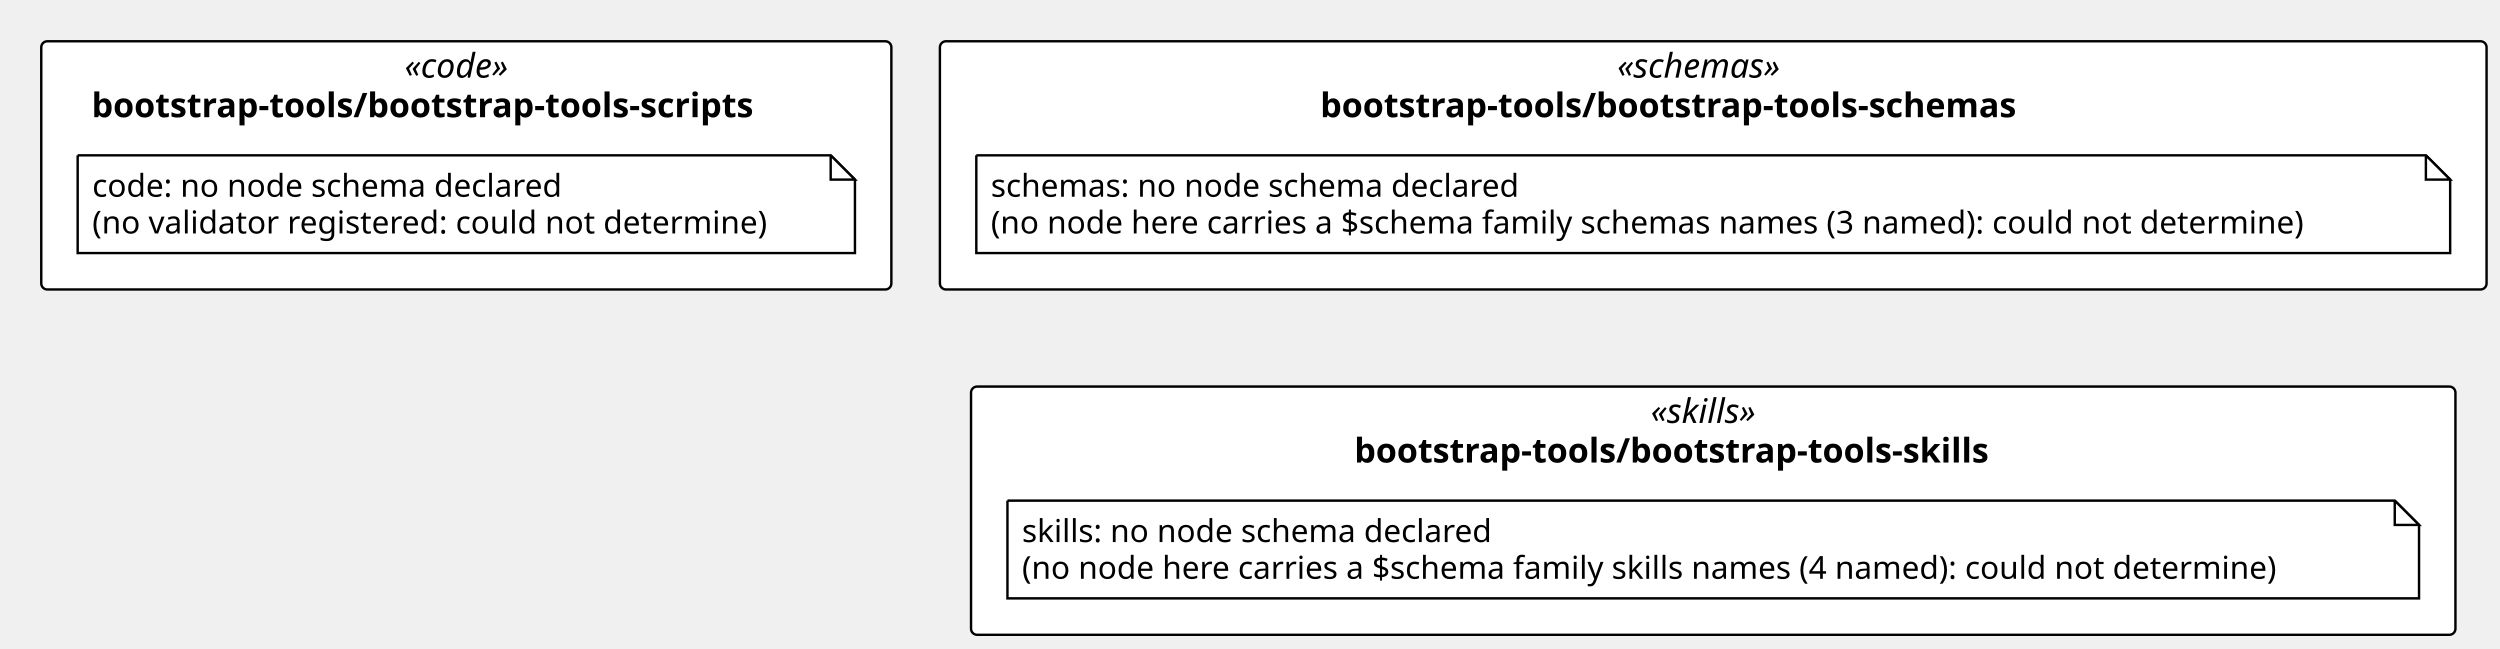
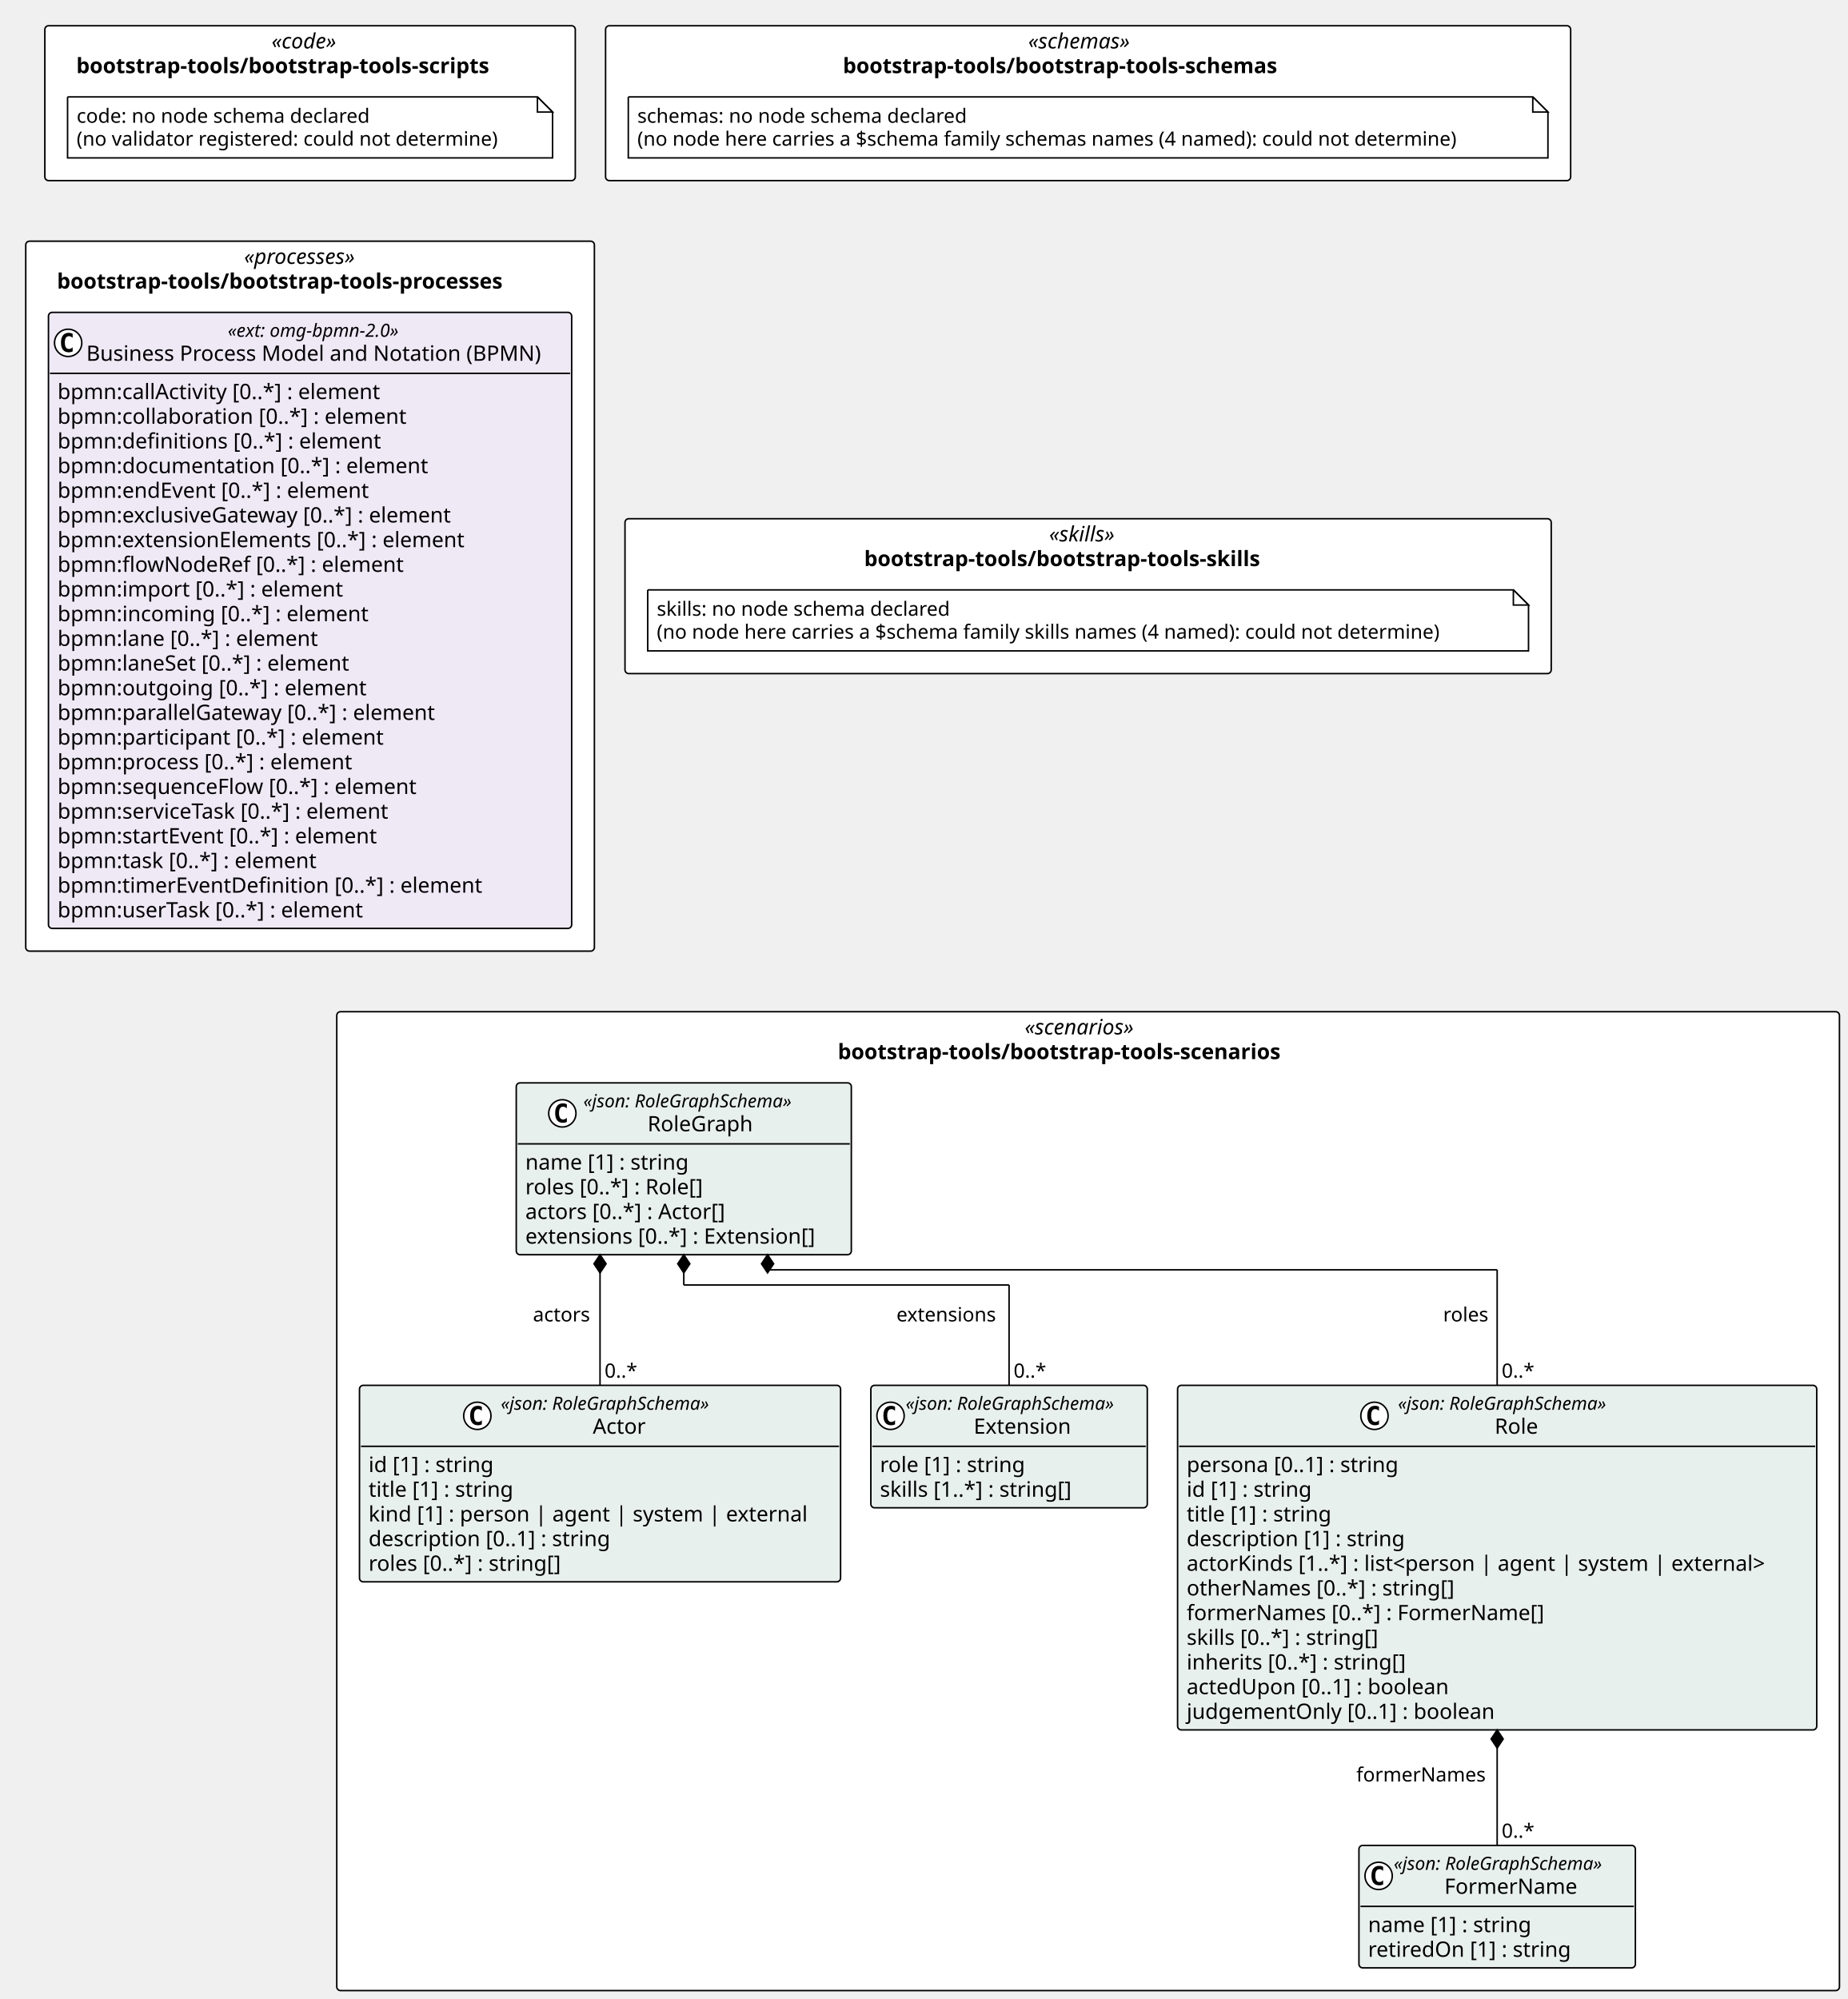
- <svg xmlns="http://www.w3.org/2000/svg" contentStyleType="text/css" height="267px" preserveAspectRatio="none" style="width:1030px;height:267px;background:#FFFFFF;" version="1.1" viewBox="0 0 1030 267" width="1030px" zoomAndPan="magnify">
+ <svg xmlns="http://www.w3.org/2000/svg" contentStyleType="text/css" height="1320px" preserveAspectRatio="none" style="width:1220px;height:1320px;background:#FFFFFF;" version="1.1" viewBox="0 0 1220 1320" width="1220px" zoomAndPan="magnify">
  <defs />
  <g>
-     <rect fill="#FFFFFF" height="102.266" rx="2.5" ry="2.5" style="stroke:#000000;stroke-width:1.0;" width="637.225" x="387.241" y="17" />
-     <text fill="#000000" font-family="Verdana" font-size="14" font-style="italic" lengthAdjust="spacing" textLength="79.119" x="666.294" y="31.995">«schemas»</text>
-     <text fill="#000000" font-family="Verdana" font-size="14" font-weight="bold" lengthAdjust="spacing" textLength="323.825" x="543.941" y="48.292">bootstrap-tools/bootstrap-tools-schemas</text>
-     <rect fill="#FFFFFF" height="102.266" rx="2.5" ry="2.5" style="stroke:#000000;stroke-width:1.0;" width="350.241" x="17" y="17" />
-     <text fill="#000000" font-family="Verdana" font-size="14" font-style="italic" lengthAdjust="spacing" textLength="50.894" x="166.674" y="31.995">«code»</text>
-     <text fill="#000000" font-family="Verdana" font-size="14" font-weight="bold" lengthAdjust="spacing" textLength="308.745" x="37.748" y="48.292">bootstrap-tools/bootstrap-tools-scripts</text>
-     <rect fill="#FFFFFF" height="102.266" rx="2.5" ry="2.5" style="stroke:#000000;stroke-width:1.0;" width="611.574" x="400.067" y="159.266" />
-     <text fill="#000000" font-family="Verdana" font-size="14" font-style="italic" lengthAdjust="spacing" textLength="51.495" x="680.106" y="174.261">«skills»</text>
-     <text fill="#000000" font-family="Verdana" font-size="14" font-weight="bold" lengthAdjust="spacing" textLength="295.736" x="557.986" y="190.558">bootstrap-tools/bootstrap-tools-skills</text>
+     <rect fill="#FFFFFF" height="102.266" rx="2.5" ry="2.5" style="stroke:#000000;stroke-width:1.0;" width="637.225" x="399.854" y="17" />
+     <text fill="#000000" font-family="Verdana" font-size="14" font-style="italic" lengthAdjust="spacing" textLength="79.119" x="678.908" y="31.995">«schemas»</text>
+     <text fill="#000000" font-family="Verdana" font-size="14" font-weight="bold" lengthAdjust="spacing" textLength="323.825" x="556.554" y="48.292">bootstrap-tools/bootstrap-tools-schemas</text>
+     <rect fill="#FFFFFF" height="102.266" rx="2.5" ry="2.5" style="stroke:#000000;stroke-width:1.0;" width="350.241" x="29.613" y="17" />
+     <text fill="#000000" font-family="Verdana" font-size="14" font-style="italic" lengthAdjust="spacing" textLength="50.894" x="179.287" y="31.995">«code»</text>
+     <text fill="#000000" font-family="Verdana" font-size="14" font-weight="bold" lengthAdjust="spacing" textLength="308.745" x="50.361" y="48.292">bootstrap-tools/bootstrap-tools-scripts</text>
+     <rect fill="#FFFFFF" height="102.266" rx="2.5" ry="2.5" style="stroke:#000000;stroke-width:1.0;" width="611.574" x="412.68" y="342.531" />
+     <text fill="#000000" font-family="Verdana" font-size="14" font-style="italic" lengthAdjust="spacing" textLength="51.495" x="692.72" y="357.526">«skills»</text>
+     <text fill="#000000" font-family="Verdana" font-size="14" font-weight="bold" lengthAdjust="spacing" textLength="295.736" x="570.599" y="373.823">bootstrap-tools/bootstrap-tools-skills</text>
+     <rect fill="#FFFFFF" height="468.797" rx="2.5" ry="2.5" style="stroke:#000000;stroke-width:1.0;" width="375.468" x="17" y="159.266" />
+     <text fill="#000000" font-family="Verdana" font-size="14" font-style="italic" lengthAdjust="spacing" textLength="87.144" x="161.162" y="174.261">«processes»</text>
+     <text fill="#000000" font-family="Verdana" font-size="14" font-weight="bold" lengthAdjust="spacing" textLength="334.195" x="37.636" y="190.558">bootstrap-tools/bootstrap-tools-processes</text>
+     <rect fill="#FFFFFF" height="646.375" rx="2.5" ry="2.5" style="stroke:#000000;stroke-width:1.0;" width="992.2" x="222.367" y="668.062" />
+     <text fill="#000000" font-family="Verdana" font-size="14" font-style="italic" lengthAdjust="spacing" textLength="83.692" x="676.621" y="683.058">«scenarios»</text>
+     <text fill="#000000" font-family="Verdana" font-size="14" font-weight="bold" lengthAdjust="spacing" textLength="330.559" x="553.188" y="699.355">bootstrap-tools/bootstrap-tools-scenarios</text>
    <g id="elem_n_bootstrap_tools_bootstrap_tools_schemas_schemas">
-       <path d="M402.241,64 L402.241,104.266 L1009.466,104.266 L1009.466,74 L999.466,64 L402.241,64 " fill="#FFFFFF" style="stroke:#000000;stroke-width:1.0;" />
-       <path d="M999.466,64 L999.466,74 L1009.466,74 L999.466,64 " fill="#FFFFFF" style="stroke:#000000;stroke-width:1.0;" />
-       <text fill="#000000" font-family="Verdana" font-size="13" lengthAdjust="spacing" textLength="234.463" x="408.241" y="81.067">schemas: no node schema declared</text>
-       <text fill="#000000" font-family="Verdana" font-size="13" lengthAdjust="spacing" textLength="586.225" x="408.241" y="96.2">(no node here carries a $schema family schemas names (3 named): could not determine)</text>
+       <path d="M414.854,64 L414.854,104.266 L1022.08,104.266 L1022.08,74 L1012.08,64 L414.854,64 " fill="#FFFFFF" style="stroke:#000000;stroke-width:1.0;" />
+       <path d="M1012.08,64 L1012.08,74 L1022.08,74 L1012.08,64 " fill="#FFFFFF" style="stroke:#000000;stroke-width:1.0;" />
+       <text fill="#000000" font-family="Verdana" font-size="13" lengthAdjust="spacing" textLength="234.463" x="420.854" y="81.067">schemas: no node schema declared</text>
+       <text fill="#000000" font-family="Verdana" font-size="13" lengthAdjust="spacing" textLength="586.225" x="420.854" y="96.2">(no node here carries a $schema family schemas names (4 named): could not determine)</text>
    </g>
    <g id="elem_n_bootstrap_tools_bootstrap_tools_scripts_code">
-       <path d="M32,64 L32,104.266 L352.241,104.266 L352.241,74 L342.241,64 L32,64 " fill="#FFFFFF" style="stroke:#000000;stroke-width:1.0;" />
-       <path d="M342.241,64 L342.241,74 L352.241,74 L342.241,64 " fill="#FFFFFF" style="stroke:#000000;stroke-width:1.0;" />
-       <text fill="#000000" font-family="Verdana" font-size="13" lengthAdjust="spacing" textLength="208.254" x="38" y="81.067">code: no node schema declared</text>
-       <text fill="#000000" font-family="Verdana" font-size="13" lengthAdjust="spacing" textLength="299.241" x="38" y="96.2">(no validator registered: could not determine)</text>
+       <path d="M44.613,64 L44.613,104.266 L364.854,104.266 L364.854,74 L354.854,64 L44.613,64 " fill="#FFFFFF" style="stroke:#000000;stroke-width:1.0;" />
+       <path d="M354.854,64 L354.854,74 L364.854,74 L354.854,64 " fill="#FFFFFF" style="stroke:#000000;stroke-width:1.0;" />
+       <text fill="#000000" font-family="Verdana" font-size="13" lengthAdjust="spacing" textLength="208.254" x="50.613" y="81.067">code: no node schema declared</text>
+       <text fill="#000000" font-family="Verdana" font-size="13" lengthAdjust="spacing" textLength="299.241" x="50.613" y="96.2">(no validator registered: could not determine)</text>
    </g>
    <g id="elem_n_bootstrap_tools_bootstrap_tools_skills_skills">
-       <path d="M415.067,206.266 L415.067,246.531 L996.641,246.531 L996.641,216.266 L986.641,206.266 L415.067,206.266 " fill="#FFFFFF" style="stroke:#000000;stroke-width:1.0;" />
-       <path d="M986.641,206.266 L986.641,216.266 L996.641,216.266 L986.641,206.266 " fill="#FFFFFF" style="stroke:#000000;stroke-width:1.0;" />
-       <text fill="#000000" font-family="Verdana" font-size="13" lengthAdjust="spacing" textLength="208.812" x="421.067" y="223.333">skills: no node schema declared</text>
-       <text fill="#000000" font-family="Verdana" font-size="13" lengthAdjust="spacing" textLength="560.574" x="421.067" y="238.465">(no node here carries a $schema family skills names (4 named): could not determine)</text>
+       <path d="M427.68,389.531 L427.68,429.797 L1009.254,429.797 L1009.254,399.531 L999.254,389.531 L427.68,389.531 " fill="#FFFFFF" style="stroke:#000000;stroke-width:1.0;" />
+       <path d="M999.254,389.531 L999.254,399.531 L1009.254,399.531 L999.254,389.531 " fill="#FFFFFF" style="stroke:#000000;stroke-width:1.0;" />
+       <text fill="#000000" font-family="Verdana" font-size="13" lengthAdjust="spacing" textLength="208.812" x="433.68" y="406.598">skills: no node schema declared</text>
+       <text fill="#000000" font-family="Verdana" font-size="13" lengthAdjust="spacing" textLength="560.574" x="433.68" y="421.731">(no node here carries a $schema family skills names (4 named): could not determine)</text>
    </g>
+     <g id="elem_bootstrap_tools_bootstrap_tools_processes_omg_bpmn_2_0">
+       <rect codeLine="20" fill="#EEE9F5" height="406.797" id="bootstrap_tools_bootstrap_tools_processes_omg_bpmn_2_0" rx="2.5" ry="2.5" style="stroke:#000000;stroke-width:1.0;" width="345.468" x="32" y="206.266" />
+       <ellipse cx="45" cy="226.398" fill="#FFFFFF" rx="9" ry="9" style="stroke:#000000;stroke-width:1.0;" />
+       <path d="M47.969,232.039 Q47.391,232.336 46.75,232.477 Q46.109,232.633 45.406,232.633 Q42.906,232.633 41.578,230.992 Q40.266,229.336 40.266,226.211 Q40.266,223.086 41.578,221.43 Q42.906,219.773 45.406,219.773 Q46.109,219.773 46.75,219.93 Q47.406,220.086 47.969,220.383 L47.969,223.102 Q47.344,222.523 46.75,222.258 Q46.156,221.977 45.531,221.977 Q44.188,221.977 43.5,223.055 Q42.812,224.117 42.812,226.211 Q42.812,228.305 43.5,229.383 Q44.188,230.445 45.531,230.445 Q46.156,230.445 46.75,230.18 Q47.344,229.898 47.969,229.32 L47.969,232.039 Z " fill="#000000" />
+       <text fill="#000000" font-family="Verdana" font-size="12" font-style="italic" lengthAdjust="spacing" textLength="130.652" x="150.408" y="222.404">«ext: omg-bpmn-2.0»</text>
+       <text fill="#000000" font-family="Verdana" font-size="14" lengthAdjust="spacing" textLength="317.468" x="57" y="238.23">Business Process Model and Notation (BPMN)</text>
+       <line style="stroke:#000000;stroke-width:1.0;" x1="33" x2="376.468" y1="246.531" y2="246.531" />
+       <text fill="#000000" font-family="Verdana" font-size="14" lengthAdjust="spacing" textLength="233.188" x="38" y="263.526">bpmn:callActivity [0..*] : element</text>
+       <text fill="#000000" font-family="Verdana" font-size="14" lengthAdjust="spacing" textLength="247.755" x="38" y="279.823">bpmn:collaboration [0..*] : element</text>
+       <text fill="#000000" font-family="Verdana" font-size="14" lengthAdjust="spacing" textLength="229.722" x="38" y="296.12">bpmn:definitions [0..*] : element</text>
+       <text fill="#000000" font-family="Verdana" font-size="14" lengthAdjust="spacing" textLength="262.562" x="38" y="312.417">bpmn:documentation [0..*] : element</text>
+       <text fill="#000000" font-family="Verdana" font-size="14" lengthAdjust="spacing" textLength="223.009" x="38" y="328.714">bpmn:endEvent [0..*] : element</text>
+       <text fill="#000000" font-family="Verdana" font-size="14" lengthAdjust="spacing" textLength="283.815" x="38" y="345.011">bpmn:exclusiveGateway [0..*] : element</text>
+       <text fill="#000000" font-family="Verdana" font-size="14" lengthAdjust="spacing" textLength="290.281" x="38" y="361.308">bpmn:extensionElements [0..*] : element</text>
+       <text fill="#000000" font-family="Verdana" font-size="14" lengthAdjust="spacing" textLength="245.171" x="38" y="377.604">bpmn:flowNodeRef [0..*] : element</text>
+       <text fill="#000000" font-family="Verdana" font-size="14" lengthAdjust="spacing" textLength="202.754" x="38" y="393.901">bpmn:import [0..*] : element</text>
+       <text fill="#000000" font-family="Verdana" font-size="14" lengthAdjust="spacing" textLength="220.842" x="38" y="410.198">bpmn:incoming [0..*] : element</text>
+       <text fill="#000000" font-family="Verdana" font-size="14" lengthAdjust="spacing" textLength="186.484" x="38" y="426.495">bpmn:lane [0..*] : element</text>
+       <text fill="#000000" font-family="Verdana" font-size="14" lengthAdjust="spacing" textLength="209.474" x="38" y="442.792">bpmn:laneSet [0..*] : element</text>
+       <text fill="#000000" font-family="Verdana" font-size="14" lengthAdjust="spacing" textLength="218.559" x="38" y="459.089">bpmn:outgoing [0..*] : element</text>
+       <text fill="#000000" font-family="Verdana" font-size="14" lengthAdjust="spacing" textLength="270.457" x="38" y="475.386">bpmn:parallelGateway [0..*] : element</text>
+       <text fill="#000000" font-family="Verdana" font-size="14" lengthAdjust="spacing" textLength="232.545" x="38" y="491.683">bpmn:participant [0..*] : element</text>
+       <text fill="#000000" font-family="Verdana" font-size="14" lengthAdjust="spacing" textLength="210.636" x="38" y="507.979">bpmn:process [0..*] : element</text>
+       <text fill="#000000" font-family="Verdana" font-size="14" lengthAdjust="spacing" textLength="255.951" x="38" y="524.276">bpmn:sequenceFlow [0..*] : element</text>
+       <text fill="#000000" font-family="Verdana" font-size="14" lengthAdjust="spacing" textLength="239.21" x="38" y="540.573">bpmn:serviceTask [0..*] : element</text>
+       <text fill="#000000" font-family="Verdana" font-size="14" lengthAdjust="spacing" textLength="229.243" x="38" y="556.87">bpmn:startEvent [0..*] : element</text>
+       <text fill="#000000" font-family="Verdana" font-size="14" lengthAdjust="spacing" textLength="185.999" x="38" y="573.167">bpmn:task [0..*] : element</text>
+       <text fill="#000000" font-family="Verdana" font-size="14" lengthAdjust="spacing" textLength="301.813" x="38" y="589.464">bpmn:timerEventDefinition [0..*] : element</text>
+       <text fill="#000000" font-family="Verdana" font-size="14" lengthAdjust="spacing" textLength="219.598" x="38" y="605.761">bpmn:userTask [0..*] : element</text>
+     </g>
+     <g id="elem_bootstrap_tools_bootstrap_tools_scenarios_FormerName">
+       <rect codeLine="46" fill="#E8F0EE" height="80.859" id="bootstrap_tools_bootstrap_tools_scenarios_FormerName" rx="2.5" ry="2.5" style="stroke:#000000;stroke-width:1.0;" width="182.525" x="897.291" y="1218.578" />
+       <ellipse cx="910.291" cy="1238.711" fill="#FFFFFF" rx="9" ry="9" style="stroke:#000000;stroke-width:1.0;" />
+       <path d="M913.26,1244.352 Q912.682,1244.648 912.041,1244.789 Q911.401,1244.945 910.697,1244.945 Q908.197,1244.945 906.869,1243.305 Q905.557,1241.648 905.557,1238.523 Q905.557,1235.398 906.869,1233.742 Q908.197,1232.086 910.697,1232.086 Q911.401,1232.086 912.041,1232.242 Q912.697,1232.398 913.26,1232.695 L913.26,1235.414 Q912.635,1234.836 912.041,1234.57 Q911.447,1234.289 910.822,1234.289 Q909.479,1234.289 908.791,1235.367 Q908.104,1236.43 908.104,1238.523 Q908.104,1240.617 908.791,1241.695 Q909.479,1242.758 910.822,1242.758 Q911.447,1242.758 912.041,1242.492 Q912.635,1242.211 913.26,1241.633 L913.26,1244.352 Z " fill="#000000" />
+       <text fill="#000000" font-family="Verdana" font-size="12" font-style="italic" lengthAdjust="spacing" textLength="158.525" x="920.291" y="1234.717">«json: RoleGraphSchema»</text>
+       <text fill="#000000" font-family="Verdana" font-size="14" lengthAdjust="spacing" textLength="91.684" x="953.712" y="1250.542">FormerName</text>
+       <line style="stroke:#000000;stroke-width:1.0;" x1="898.291" x2="1078.817" y1="1258.844" y2="1258.844" />
+       <text fill="#000000" font-family="Verdana" font-size="14" lengthAdjust="spacing" textLength="117.79" x="903.291" y="1275.839">name [1] : string</text>
+       <text fill="#000000" font-family="Verdana" font-size="14" lengthAdjust="spacing" textLength="144.983" x="903.291" y="1292.136">retiredOn [1] : string</text>
+     </g>
+     <g id="elem_bootstrap_tools_bootstrap_tools_scenarios_Role">
+       <rect codeLine="50" fill="#E8F0EE" height="227.531" id="bootstrap_tools_bootstrap_tools_scenarios_Role" rx="2.5" ry="2.5" style="stroke:#000000;stroke-width:1.0;" width="422.026" x="777.541" y="914.781" />
+       <ellipse cx="907.541" cy="934.914" fill="#FFFFFF" rx="9" ry="9" style="stroke:#000000;stroke-width:1.0;" />
+       <path d="M910.51,940.555 Q909.932,940.852 909.291,940.992 Q908.651,941.148 907.947,941.148 Q905.447,941.148 904.119,939.508 Q902.807,937.852 902.807,934.727 Q902.807,931.602 904.119,929.945 Q905.447,928.289 907.947,928.289 Q908.651,928.289 909.291,928.445 Q909.947,928.602 910.51,928.898 L910.51,931.617 Q909.885,931.039 909.291,930.773 Q908.697,930.492 908.072,930.492 Q906.729,930.492 906.041,931.57 Q905.354,932.633 905.354,934.727 Q905.354,936.82 906.041,937.898 Q906.729,938.961 908.072,938.961 Q908.697,938.961 909.291,938.695 Q909.885,938.414 910.51,937.836 L910.51,940.555 Z " fill="#000000" />
+       <text fill="#000000" font-family="Verdana" font-size="12" font-style="italic" lengthAdjust="spacing" textLength="158.525" x="923.041" y="930.92">«json: RoleGraphSchema»</text>
+       <text fill="#000000" font-family="Verdana" font-size="14" lengthAdjust="spacing" textLength="30.796" x="986.906" y="946.745">Role</text>
+       <line style="stroke:#000000;stroke-width:1.0;" x1="778.541" x2="1198.567" y1="955.047" y2="955.047" />
+       <text fill="#000000" font-family="Verdana" font-size="14" lengthAdjust="spacing" textLength="152.462" x="783.541" y="972.042">persona [0..1] : string</text>
+       <text fill="#000000" font-family="Verdana" font-size="14" lengthAdjust="spacing" textLength="90.863" x="783.541" y="988.339">id [1] : string</text>
+       <text fill="#000000" font-family="Verdana" font-size="14" lengthAdjust="spacing" textLength="105.458" x="783.541" y="1004.636">title [1] : string</text>
+       <text fill="#000000" font-family="Verdana" font-size="14" lengthAdjust="spacing" textLength="155.928" x="783.541" y="1020.933">description [1] : string</text>
+       <text fill="#000000" font-family="Verdana" font-size="14" lengthAdjust="spacing" textLength="410.026" x="783.541" y="1037.229">actorKinds [1..*] : list&lt;person | agent | system | external&gt;</text>
+       <text fill="#000000" font-family="Verdana" font-size="14" lengthAdjust="spacing" textLength="190.805" x="783.541" y="1053.526">otherNames [0..*] : string[]</text>
+       <text fill="#000000" font-family="Verdana" font-size="14" lengthAdjust="spacing" textLength="252.26" x="783.541" y="1069.823">formerNames [0..*] : FormerName[]</text>
+       <text fill="#000000" font-family="Verdana" font-size="14" lengthAdjust="spacing" textLength="139.275" x="783.541" y="1086.12">skills [0..*] : string[]</text>
+       <text fill="#000000" font-family="Verdana" font-size="14" lengthAdjust="spacing" textLength="157.589" x="783.541" y="1102.417">inherits [0..*] : string[]</text>
+       <text fill="#000000" font-family="Verdana" font-size="14" lengthAdjust="spacing" textLength="187.517" x="783.541" y="1118.714">actedUpon [0..1] : boolean</text>
+       <text fill="#000000" font-family="Verdana" font-size="14" lengthAdjust="spacing" textLength="219.509" x="783.541" y="1135.011">judgementOnly [0..1] : boolean</text>
+     </g>
+     <g id="elem_bootstrap_tools_bootstrap_tools_scenarios_Actor">
+       <rect codeLine="63" fill="#E8F0EE" height="129.75" id="bootstrap_tools_bootstrap_tools_scenarios_Actor" rx="2.5" ry="2.5" style="stroke:#000000;stroke-width:1.0;" width="317.648" x="237.367" y="914.781" />
+       <ellipse cx="315.178" cy="934.914" fill="#FFFFFF" rx="9" ry="9" style="stroke:#000000;stroke-width:1.0;" />
+       <path d="M318.147,940.555 Q317.569,940.852 316.928,940.992 Q316.288,941.148 315.585,941.148 Q313.085,941.148 311.757,939.508 Q310.444,937.852 310.444,934.727 Q310.444,931.602 311.757,929.945 Q313.085,928.289 315.585,928.289 Q316.288,928.289 316.928,928.445 Q317.585,928.602 318.147,928.898 L318.147,931.617 Q317.522,931.039 316.928,930.773 Q316.335,930.492 315.71,930.492 Q314.366,930.492 313.678,931.57 Q312.991,932.633 312.991,934.727 Q312.991,936.82 313.678,937.898 Q314.366,938.961 315.71,938.961 Q316.335,938.961 316.928,938.695 Q317.522,938.414 318.147,937.836 L318.147,940.555 Z " fill="#000000" />
+       <text fill="#000000" font-family="Verdana" font-size="12" font-style="italic" lengthAdjust="spacing" textLength="158.525" x="330.678" y="930.92">«json: RoleGraphSchema»</text>
+       <text fill="#000000" font-family="Verdana" font-size="14" lengthAdjust="spacing" textLength="37.085" x="391.399" y="946.745">Actor</text>
+       <line style="stroke:#000000;stroke-width:1.0;" x1="238.367" x2="554.015" y1="955.047" y2="955.047" />
+       <text fill="#000000" font-family="Verdana" font-size="14" lengthAdjust="spacing" textLength="90.863" x="243.367" y="972.042">id [1] : string</text>
+       <text fill="#000000" font-family="Verdana" font-size="14" lengthAdjust="spacing" textLength="105.458" x="243.367" y="988.339">title [1] : string</text>
+       <text fill="#000000" font-family="Verdana" font-size="14" lengthAdjust="spacing" textLength="305.648" x="243.367" y="1004.636">kind [1] : person | agent | system | external</text>
+       <text fill="#000000" font-family="Verdana" font-size="14" lengthAdjust="spacing" textLength="173.735" x="243.367" y="1020.933">description [0..1] : string</text>
+       <text fill="#000000" font-family="Verdana" font-size="14" lengthAdjust="spacing" textLength="139.029" x="243.367" y="1037.229">roles [0..*] : string[]</text>
+     </g>
+     <g id="elem_bootstrap_tools_bootstrap_tools_scenarios_Extension">
+       <rect codeLine="70" fill="#E8F0EE" height="80.859" id="bootstrap_tools_bootstrap_tools_scenarios_Extension" rx="2.5" ry="2.5" style="stroke:#000000;stroke-width:1.0;" width="182.525" x="575.015" y="914.781" />
+       <ellipse cx="588.015" cy="934.914" fill="#FFFFFF" rx="9" ry="9" style="stroke:#000000;stroke-width:1.0;" />
+       <path d="M590.984,940.555 Q590.406,940.852 589.765,940.992 Q589.125,941.148 588.422,941.148 Q585.922,941.148 584.593,939.508 Q583.281,937.852 583.281,934.727 Q583.281,931.602 584.593,929.945 Q585.922,928.289 588.422,928.289 Q589.125,928.289 589.765,928.445 Q590.422,928.602 590.984,928.898 L590.984,931.617 Q590.359,931.039 589.765,930.773 Q589.172,930.492 588.547,930.492 Q587.203,930.492 586.515,931.57 Q585.828,932.633 585.828,934.727 Q585.828,936.82 586.515,937.898 Q587.203,938.961 588.547,938.961 Q589.172,938.961 589.765,938.695 Q590.359,938.414 590.984,937.836 L590.984,940.555 Z " fill="#000000" />
+       <text fill="#000000" font-family="Verdana" font-size="12" font-style="italic" lengthAdjust="spacing" textLength="158.525" x="598.015" y="930.92">«json: RoleGraphSchema»</text>
+       <text fill="#000000" font-family="Verdana" font-size="14" lengthAdjust="spacing" textLength="68.728" x="642.914" y="946.745">Extension</text>
+       <line style="stroke:#000000;stroke-width:1.0;" x1="576.015" x2="756.541" y1="955.047" y2="955.047" />
+       <text fill="#000000" font-family="Verdana" font-size="14" lengthAdjust="spacing" textLength="104.911" x="581.015" y="972.042">role [1] : string</text>
+       <text fill="#000000" font-family="Verdana" font-size="14" lengthAdjust="spacing" textLength="139.275" x="581.015" y="988.339">skills [1..*] : string[]</text>
+     </g>
+     <g id="elem_bootstrap_tools_bootstrap_tools_scenarios_RoleGraph">
+       <rect codeLine="74" fill="#E8F0EE" height="113.453" id="bootstrap_tools_bootstrap_tools_scenarios_RoleGraph" rx="2.5" ry="2.5" style="stroke:#000000;stroke-width:1.0;" width="221.241" x="340.881" y="715.062" />
+       <ellipse cx="371.303" cy="735.195" fill="#FFFFFF" rx="9" ry="9" style="stroke:#000000;stroke-width:1.0;" />
+       <path d="M374.272,740.836 Q373.694,741.133 373.053,741.273 Q372.412,741.43 371.709,741.43 Q369.209,741.43 367.881,739.789 Q366.569,738.133 366.569,735.008 Q366.569,731.883 367.881,730.227 Q369.209,728.57 371.709,728.57 Q372.412,728.57 373.053,728.727 Q373.709,728.883 374.272,729.18 L374.272,731.898 Q373.647,731.32 373.053,731.055 Q372.459,730.773 371.834,730.773 Q370.49,730.773 369.803,731.852 Q369.115,732.914 369.115,735.008 Q369.115,737.102 369.803,738.18 Q370.49,739.242 371.834,739.242 Q372.459,739.242 373.053,738.977 Q373.647,738.695 374.272,738.117 L374.272,740.836 Z " fill="#000000" />
+       <text fill="#000000" font-family="Verdana" font-size="12" font-style="italic" lengthAdjust="spacing" textLength="158.525" x="385.175" y="731.201">«json: RoleGraphSchema»</text>
+       <text fill="#000000" font-family="Verdana" font-size="14" lengthAdjust="spacing" textLength="73.739" x="427.568" y="747.026">RoleGraph</text>
+       <line style="stroke:#000000;stroke-width:1.0;" x1="341.881" x2="561.122" y1="755.328" y2="755.328" />
+       <text fill="#000000" font-family="Verdana" font-size="14" lengthAdjust="spacing" textLength="117.79" x="346.881" y="772.323">name [1] : string</text>
+       <text fill="#000000" font-family="Verdana" font-size="14" lengthAdjust="spacing" textLength="129.637" x="346.881" y="788.62">roles [0..*] : Role[]</text>
+       <text fill="#000000" font-family="Verdana" font-size="14" lengthAdjust="spacing" textLength="145.189" x="346.881" y="804.917">actors [0..*] : Actor[]</text>
+       <text fill="#000000" font-family="Verdana" font-size="14" lengthAdjust="spacing" textLength="209.241" x="346.881" y="821.214">extensions [0..*] : Extension[]</text>
+     </g>
+     <line style="stroke:#000000;stroke-width:1.0;" x1="988.554" x2="988.554" y1="1142.312" y2="1218.578" />
+     <polygon fill="#000000" points="988.554,1142.312,984.554,1148.312,988.554,1154.312,992.554,1148.312,988.554,1142.312" style="stroke:#000000;stroke-width:1.0;" />
+     <text fill="#000000" font-family="Verdana" font-size="13" lengthAdjust="spacing" textLength="89.007" x="895.547" y="1176.379">formerNames</text>
+     <text fill="#000000" font-family="Verdana" font-size="13" lengthAdjust="spacing" textLength="23.036" x="991.554" y="1213.512">0..*</text>
+     <line style="stroke:#000000;stroke-width:1.0;" x1="506.812" x2="506.812" y1="828.516" y2="838.516" />
+     <line style="stroke:#000000;stroke-width:1.0;" x1="506.812" x2="988.554" y1="838.516" y2="838.516" />
+     <line style="stroke:#000000;stroke-width:1.0;" x1="988.554" x2="988.554" y1="838.516" y2="914.781" />
+     <polygon fill="#000000" points="506.812,828.516,502.812,834.516,506.812,840.516,510.812,834.516,506.812,828.516" style="stroke:#000000;stroke-width:1.0;" />
+     <text fill="#000000" font-family="Verdana" font-size="13" lengthAdjust="spacing" textLength="31.681" x="952.873" y="872.582">roles</text>
+     <text fill="#000000" font-family="Verdana" font-size="13" lengthAdjust="spacing" textLength="23.036" x="991.554" y="909.715">0..*</text>
+     <line style="stroke:#000000;stroke-width:1.0;" x1="396.191" x2="396.191" y1="828.516" y2="914.781" />
+     <polygon fill="#000000" points="396.191,828.516,392.191,834.516,396.191,840.516,400.191,834.516,396.191,828.516" style="stroke:#000000;stroke-width:1.0;" />
+     <text fill="#000000" font-family="Verdana" font-size="13" lengthAdjust="spacing" textLength="40.282" x="351.909" y="872.582">actors</text>
+     <text fill="#000000" font-family="Verdana" font-size="13" lengthAdjust="spacing" textLength="23.036" x="399.191" y="909.715">0..*</text>
+     <line style="stroke:#000000;stroke-width:1.0;" x1="451.502" x2="451.502" y1="828.516" y2="848.516" />
+     <line style="stroke:#000000;stroke-width:1.0;" x1="451.502" x2="666.278" y1="848.516" y2="848.516" />
+     <line style="stroke:#000000;stroke-width:1.0;" x1="666.278" x2="666.278" y1="848.516" y2="914.781" />
+     <polygon fill="#000000" points="451.502,828.516,447.502,834.516,451.502,840.516,455.502,834.516,451.502,828.516" style="stroke:#000000;stroke-width:1.0;" />
+     <text fill="#000000" font-family="Verdana" font-size="13" lengthAdjust="spacing" textLength="70.376" x="591.902" y="872.582">extensions</text>
+     <text fill="#000000" font-family="Verdana" font-size="13" lengthAdjust="spacing" textLength="23.036" x="669.278" y="909.715">0..*</text>
  </g>
</svg>
